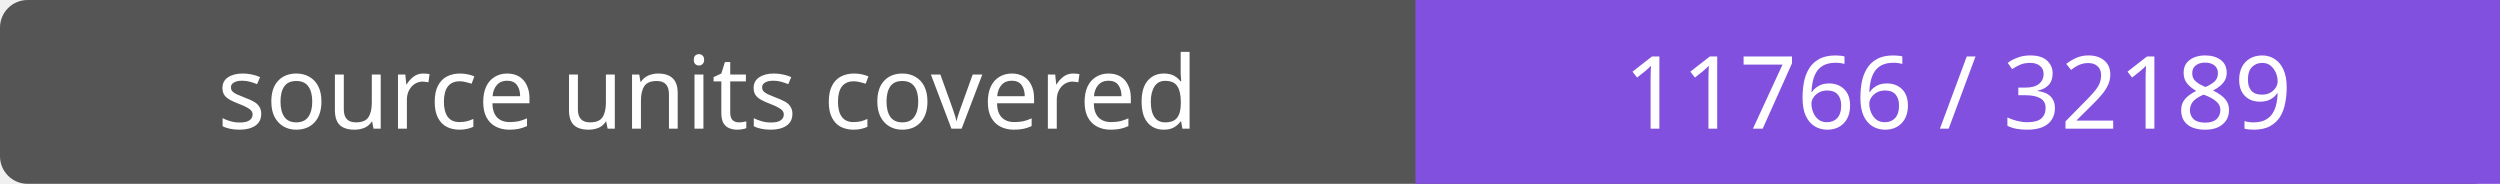
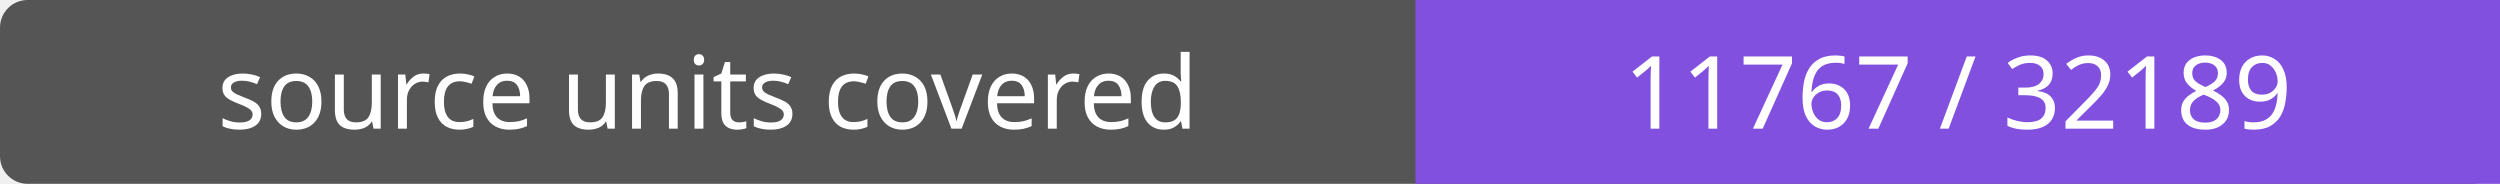
- <svg xmlns="http://www.w3.org/2000/svg" width="272" height="20" role="img" aria-label="source units covered: 11766 / 32189">
+ <svg xmlns="http://www.w3.org/2000/svg" width="272" height="20" role="img" aria-label="source units covered: 11767 / 32189">
  <rect width="272" height="20" rx="3" fill="#555" />
  <path fill="#8250df" d="M154 0h118v20H154z" />
  <g fill="#fff" text-anchor="middle" font-family="Verdana,sans-serif" font-size="11">
    <text x="77.0" y="14">source units covered</text>
-     <text x="213.0" y="14">11766 / 32189</text>
+     <text x="213.0" y="14">11767 / 32189</text>
  </g>
</svg>
